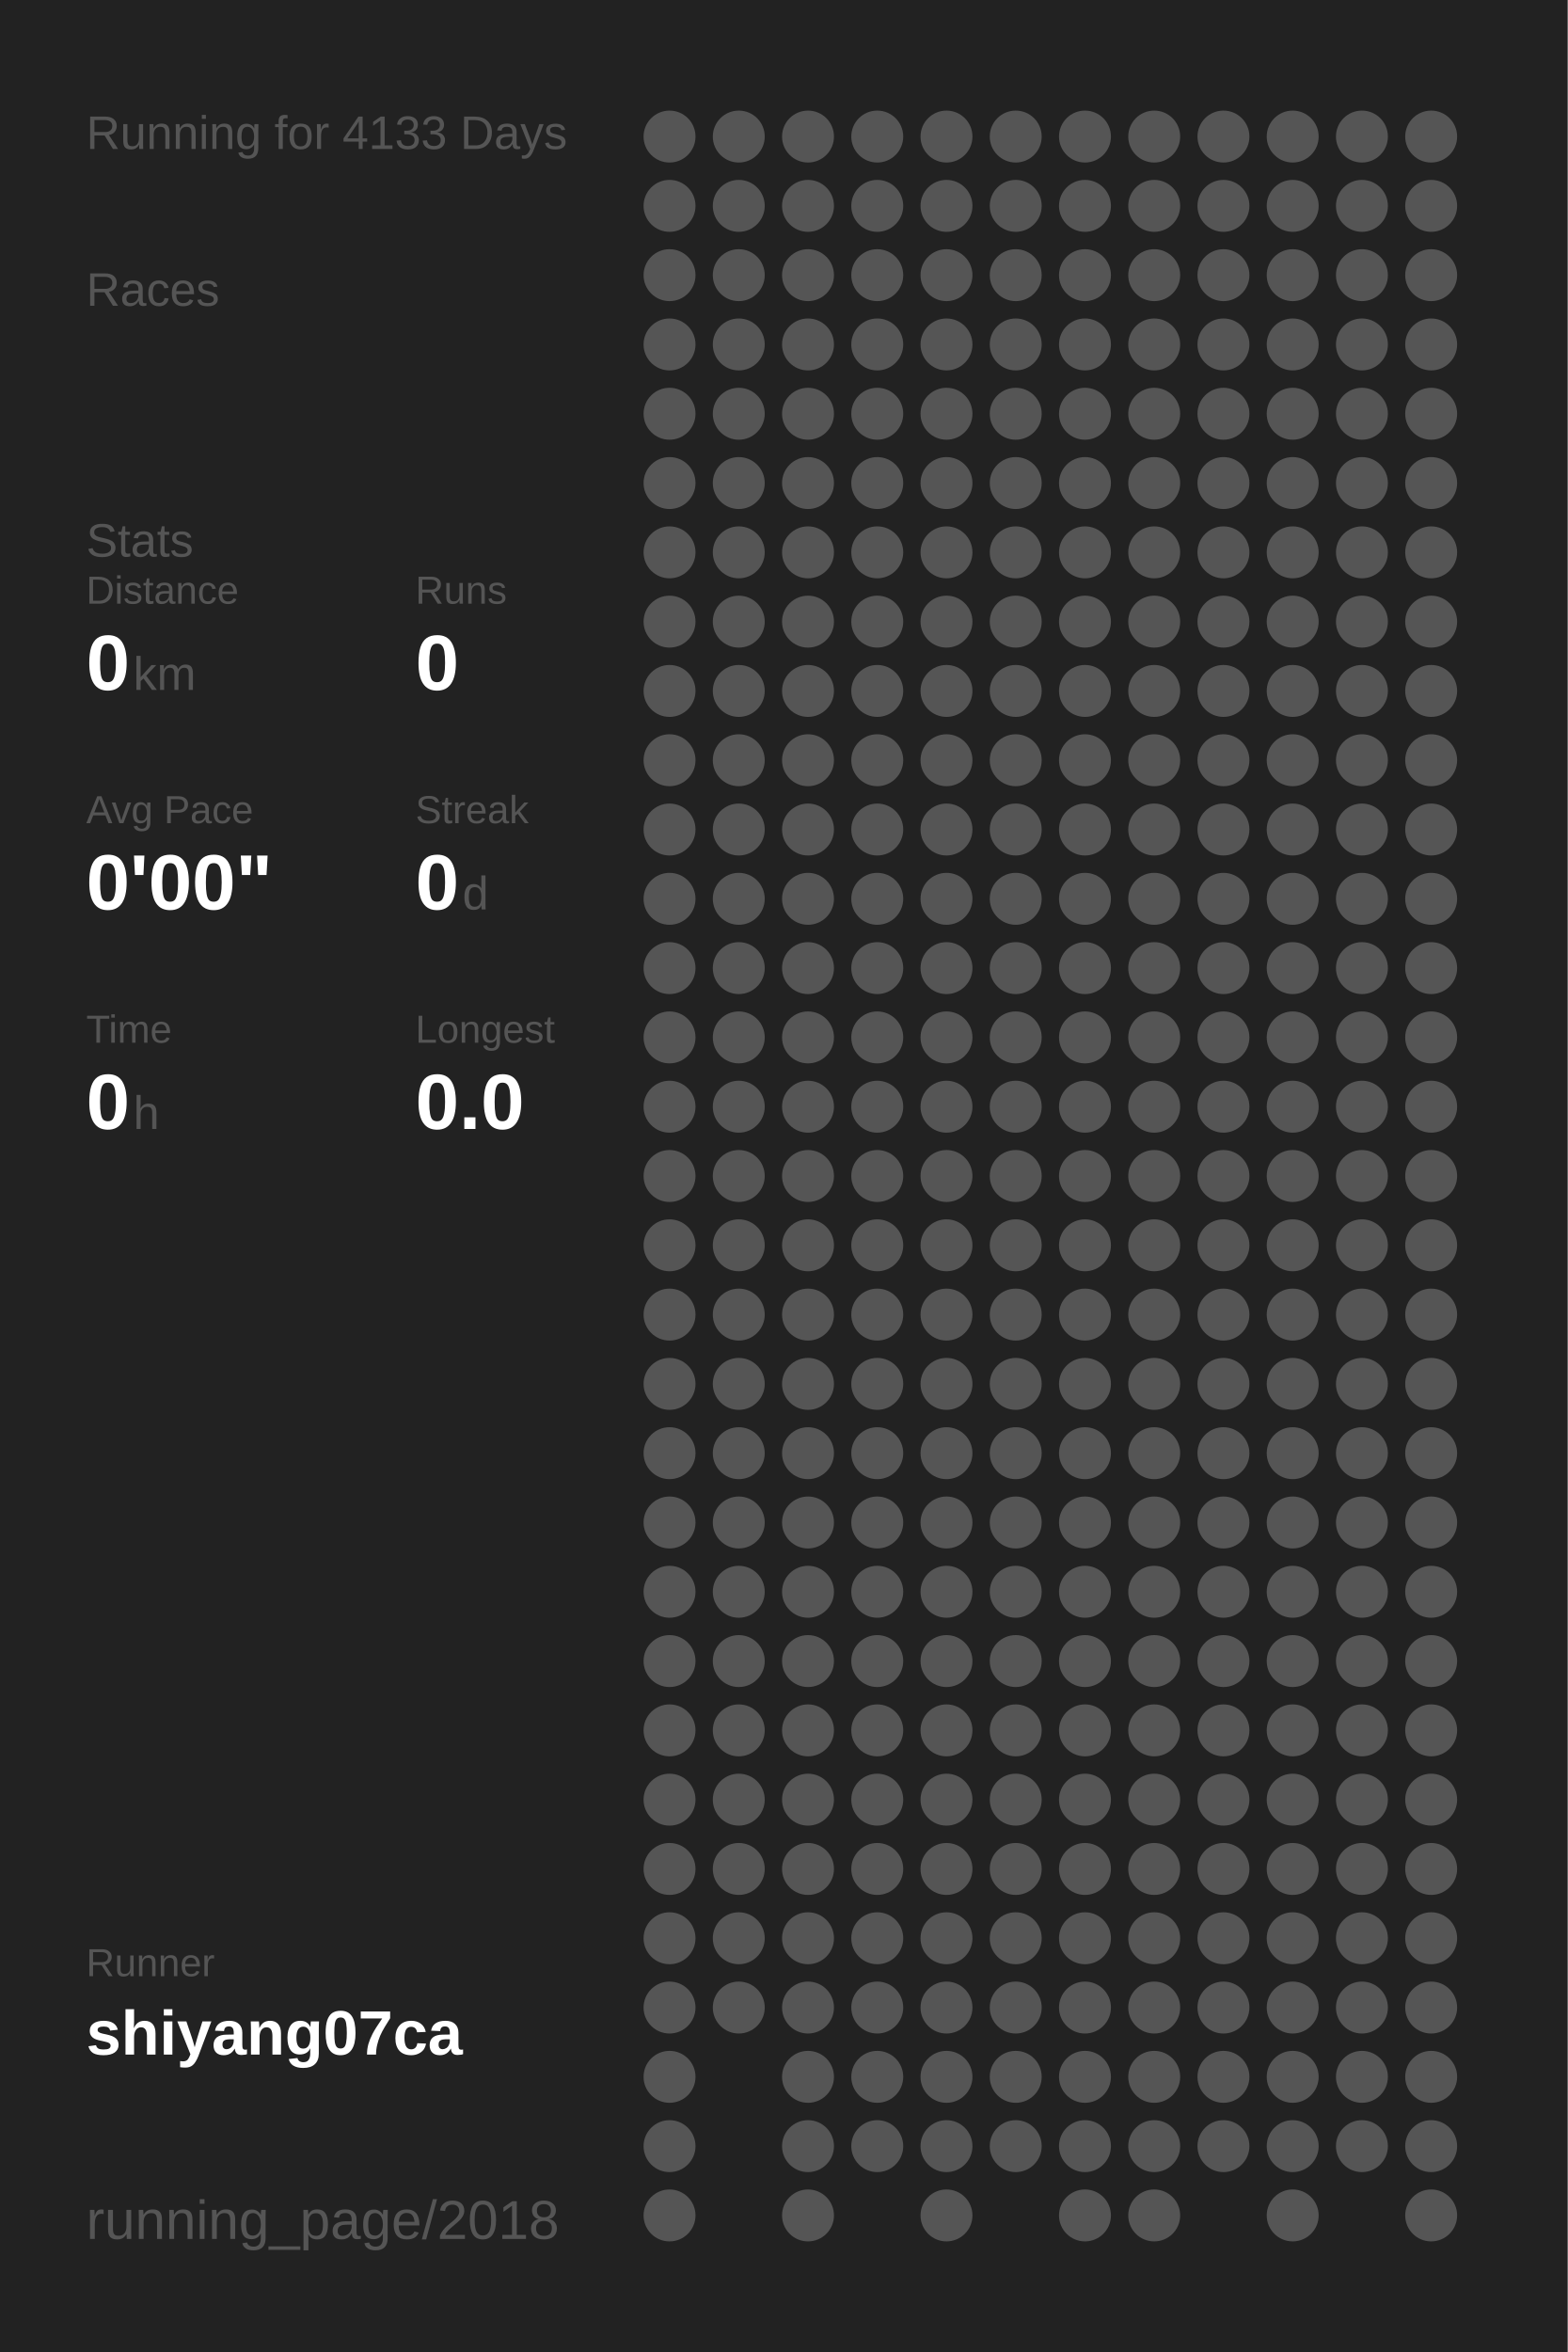
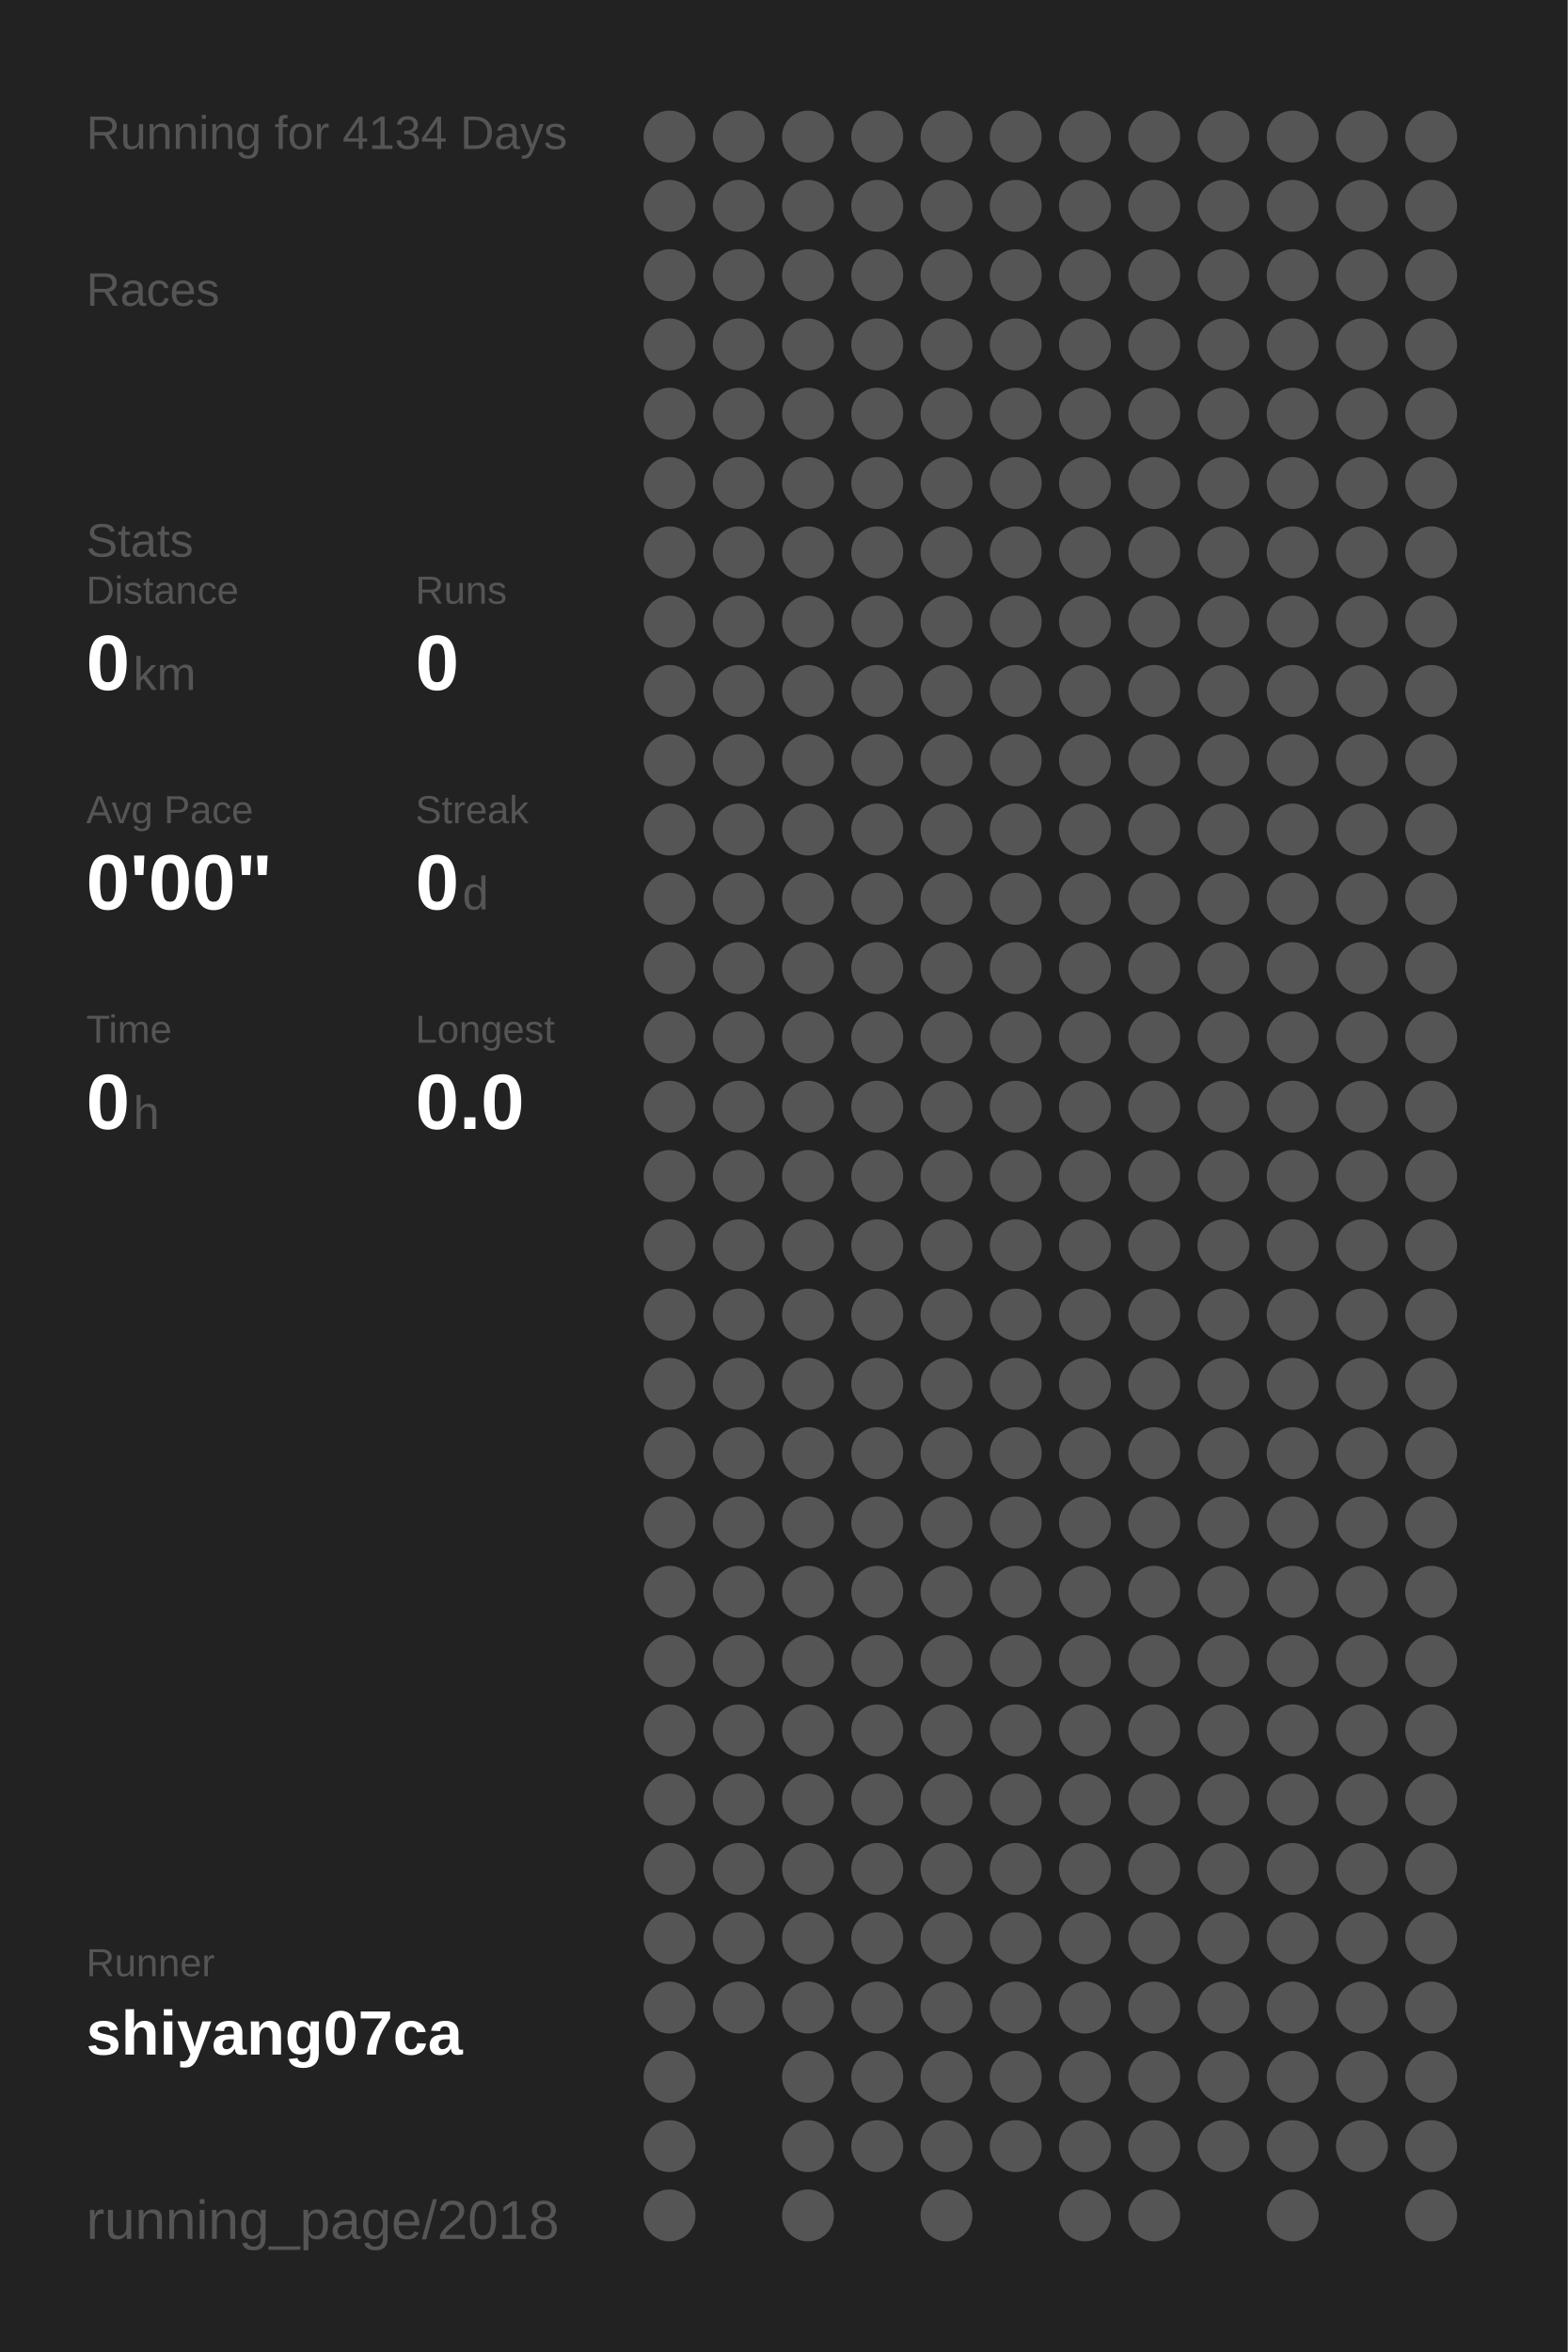
<svg xmlns="http://www.w3.org/2000/svg" baseProfile="full" height="300mm" version="1.1" viewBox="0,0,200,300" width="200mm">
  <defs />
  <rect fill="#222222" height="300" width="200" x="0" y="0" />
-   <text fill="#555555" style="font-size:6px; font-family:Arial;" x="11" y="19">Running for 4133 Days</text>
+   <text fill="#555555" style="font-size:6px; font-family:Arial;" x="11" y="19">Running for 4134 Days</text>
  <text fill="#555555" style="font-size:6px; font-family:Arial;" x="11" y="39">Races</text>
  <text fill="#555555" style="font-size:6px; font-family:Arial;" x="11" y="71">Stats</text>
  <text fill="#555555" style="font-size:5px; font-family:Arial;" x="11" y="77">Distance</text>
  <text fill="#FFFFFF" style="font-size:10px; font-family:Arial; font-weight:bold;" x="11" y="88">0</text>
  <text fill="#555555" style="font-size:6px; font-family:Arial;" x="17" y="88">km</text>
  <text fill="#555555" style="font-size:5px; font-family:Arial;" x="53" y="77">Runs</text>
  <text fill="#FFFFFF" style="font-size:10px; font-family:Arial; font-weight:bold;" x="53" y="88">0</text>
  <text fill="#555555" style="font-size:5px; font-family:Arial;" x="11" y="105">Avg Pace</text>
  <text fill="#FFFFFF" style="font-size:10px; font-family:Arial; font-weight:bold;" x="11" y="116">0'00"</text>
  <text fill="#555555" style="font-size:5px; font-family:Arial;" x="53" y="105">Streak</text>
  <text fill="#FFFFFF" style="font-size:10px; font-family:Arial; font-weight:bold;" x="53" y="116">0</text>
  <text fill="#555555" style="font-size:6px; font-family:Arial;" x="59" y="116">d</text>
  <text fill="#555555" style="font-size:5px; font-family:Arial;" x="11" y="133">Time</text>
  <text fill="#FFFFFF" style="font-size:10px; font-family:Arial; font-weight:bold;" x="11" y="144">0</text>
  <text fill="#555555" style="font-size:6px; font-family:Arial;" x="17" y="144">h</text>
  <text fill="#555555" style="font-size:5px; font-family:Arial;" x="53" y="133">Longest</text>
  <text fill="#FFFFFF" style="font-size:10px; font-family:Arial; font-weight:bold;" x="53" y="144">0.0</text>
  <text fill="#555555" style="font-size:5px; font-family:Arial;" x="11" y="252.065">Runner</text>
  <text fill="#FFFFFF" style="font-size:8px; font-family:Arial; font-weight:bold;" x="11" y="262.065">shiyang07ca</text>
  <text fill="#555555" style="font-size:7px; font-family:Arial;" x="11" y="285.581">running_page/2018</text>
  <circle cx="85.417" cy="17.419" fill="#555555" r="3.312" />
  <circle cx="85.417" cy="26.258" fill="#555555" r="3.312" />
  <circle cx="85.417" cy="35.097" fill="#555555" r="3.312" />
  <circle cx="85.417" cy="43.935" fill="#555555" r="3.312" />
  <circle cx="85.417" cy="52.774" fill="#555555" r="3.312" />
  <circle cx="85.417" cy="61.613" fill="#555555" r="3.312" />
  <circle cx="85.417" cy="70.452" fill="#555555" r="3.312" />
  <circle cx="85.417" cy="79.29" fill="#555555" r="3.312" />
  <circle cx="85.417" cy="88.129" fill="#555555" r="3.312" />
  <circle cx="85.417" cy="96.968" fill="#555555" r="3.312" />
  <circle cx="85.417" cy="105.806" fill="#555555" r="3.312" />
  <circle cx="85.417" cy="114.645" fill="#555555" r="3.312" />
  <circle cx="85.417" cy="123.484" fill="#555555" r="3.312" />
  <circle cx="85.417" cy="132.323" fill="#555555" r="3.312" />
  <circle cx="85.417" cy="141.161" fill="#555555" r="3.312" />
  <circle cx="85.417" cy="150" fill="#555555" r="3.312" />
  <circle cx="85.417" cy="158.839" fill="#555555" r="3.312" />
  <circle cx="85.417" cy="167.677" fill="#555555" r="3.312" />
  <circle cx="85.417" cy="176.516" fill="#555555" r="3.312" />
  <circle cx="85.417" cy="185.355" fill="#555555" r="3.312" />
  <circle cx="85.417" cy="194.194" fill="#555555" r="3.312" />
  <circle cx="85.417" cy="203.032" fill="#555555" r="3.312" />
  <circle cx="85.417" cy="211.871" fill="#555555" r="3.312" />
  <circle cx="85.417" cy="220.71" fill="#555555" r="3.312" />
  <circle cx="85.417" cy="229.548" fill="#555555" r="3.312" />
  <circle cx="85.417" cy="238.387" fill="#555555" r="3.312" />
  <circle cx="85.417" cy="247.226" fill="#555555" r="3.312" />
  <circle cx="85.417" cy="256.065" fill="#555555" r="3.312" />
  <circle cx="85.417" cy="264.903" fill="#555555" r="3.312" />
  <circle cx="85.417" cy="273.742" fill="#555555" r="3.312" />
  <circle cx="85.417" cy="282.581" fill="#555555" r="3.312" />
  <circle cx="94.25" cy="17.419" fill="#555555" r="3.312" />
  <circle cx="94.25" cy="26.258" fill="#555555" r="3.312" />
  <circle cx="94.25" cy="35.097" fill="#555555" r="3.312" />
  <circle cx="94.25" cy="43.935" fill="#555555" r="3.312" />
  <circle cx="94.25" cy="52.774" fill="#555555" r="3.312" />
  <circle cx="94.25" cy="61.613" fill="#555555" r="3.312" />
  <circle cx="94.25" cy="70.452" fill="#555555" r="3.312" />
  <circle cx="94.25" cy="79.29" fill="#555555" r="3.312" />
  <circle cx="94.25" cy="88.129" fill="#555555" r="3.312" />
  <circle cx="94.25" cy="96.968" fill="#555555" r="3.312" />
  <circle cx="94.25" cy="105.806" fill="#555555" r="3.312" />
  <circle cx="94.25" cy="114.645" fill="#555555" r="3.312" />
  <circle cx="94.25" cy="123.484" fill="#555555" r="3.312" />
  <circle cx="94.25" cy="132.323" fill="#555555" r="3.312" />
  <circle cx="94.25" cy="141.161" fill="#555555" r="3.312" />
  <circle cx="94.25" cy="150" fill="#555555" r="3.312" />
  <circle cx="94.25" cy="158.839" fill="#555555" r="3.312" />
  <circle cx="94.25" cy="167.677" fill="#555555" r="3.312" />
  <circle cx="94.25" cy="176.516" fill="#555555" r="3.312" />
  <circle cx="94.25" cy="185.355" fill="#555555" r="3.312" />
  <circle cx="94.25" cy="194.194" fill="#555555" r="3.312" />
  <circle cx="94.25" cy="203.032" fill="#555555" r="3.312" />
  <circle cx="94.25" cy="211.871" fill="#555555" r="3.312" />
  <circle cx="94.25" cy="220.71" fill="#555555" r="3.312" />
  <circle cx="94.25" cy="229.548" fill="#555555" r="3.312" />
  <circle cx="94.25" cy="238.387" fill="#555555" r="3.312" />
  <circle cx="94.25" cy="247.226" fill="#555555" r="3.312" />
  <circle cx="94.25" cy="256.065" fill="#555555" r="3.312" />
  <circle cx="103.083" cy="17.419" fill="#555555" r="3.312" />
  <circle cx="103.083" cy="26.258" fill="#555555" r="3.312" />
  <circle cx="103.083" cy="35.097" fill="#555555" r="3.312" />
  <circle cx="103.083" cy="43.935" fill="#555555" r="3.312" />
  <circle cx="103.083" cy="52.774" fill="#555555" r="3.312" />
  <circle cx="103.083" cy="61.613" fill="#555555" r="3.312" />
  <circle cx="103.083" cy="70.452" fill="#555555" r="3.312" />
  <circle cx="103.083" cy="79.29" fill="#555555" r="3.312" />
  <circle cx="103.083" cy="88.129" fill="#555555" r="3.312" />
  <circle cx="103.083" cy="96.968" fill="#555555" r="3.312" />
  <circle cx="103.083" cy="105.806" fill="#555555" r="3.312" />
  <circle cx="103.083" cy="114.645" fill="#555555" r="3.312" />
  <circle cx="103.083" cy="123.484" fill="#555555" r="3.312" />
  <circle cx="103.083" cy="132.323" fill="#555555" r="3.312" />
  <circle cx="103.083" cy="141.161" fill="#555555" r="3.312" />
  <circle cx="103.083" cy="150" fill="#555555" r="3.312" />
  <circle cx="103.083" cy="158.839" fill="#555555" r="3.312" />
  <circle cx="103.083" cy="167.677" fill="#555555" r="3.312" />
  <circle cx="103.083" cy="176.516" fill="#555555" r="3.312" />
  <circle cx="103.083" cy="185.355" fill="#555555" r="3.312" />
  <circle cx="103.083" cy="194.194" fill="#555555" r="3.312" />
  <circle cx="103.083" cy="203.032" fill="#555555" r="3.312" />
  <circle cx="103.083" cy="211.871" fill="#555555" r="3.312" />
  <circle cx="103.083" cy="220.71" fill="#555555" r="3.312" />
  <circle cx="103.083" cy="229.548" fill="#555555" r="3.312" />
  <circle cx="103.083" cy="238.387" fill="#555555" r="3.312" />
  <circle cx="103.083" cy="247.226" fill="#555555" r="3.312" />
  <circle cx="103.083" cy="256.065" fill="#555555" r="3.312" />
  <circle cx="103.083" cy="264.903" fill="#555555" r="3.312" />
  <circle cx="103.083" cy="273.742" fill="#555555" r="3.312" />
  <circle cx="103.083" cy="282.581" fill="#555555" r="3.312" />
  <circle cx="111.917" cy="17.419" fill="#555555" r="3.312" />
  <circle cx="111.917" cy="26.258" fill="#555555" r="3.312" />
  <circle cx="111.917" cy="35.097" fill="#555555" r="3.312" />
  <circle cx="111.917" cy="43.935" fill="#555555" r="3.312" />
  <circle cx="111.917" cy="52.774" fill="#555555" r="3.312" />
  <circle cx="111.917" cy="61.613" fill="#555555" r="3.312" />
  <circle cx="111.917" cy="70.452" fill="#555555" r="3.312" />
  <circle cx="111.917" cy="79.29" fill="#555555" r="3.312" />
  <circle cx="111.917" cy="88.129" fill="#555555" r="3.312" />
  <circle cx="111.917" cy="96.968" fill="#555555" r="3.312" />
  <circle cx="111.917" cy="105.806" fill="#555555" r="3.312" />
  <circle cx="111.917" cy="114.645" fill="#555555" r="3.312" />
  <circle cx="111.917" cy="123.484" fill="#555555" r="3.312" />
  <circle cx="111.917" cy="132.323" fill="#555555" r="3.312" />
  <circle cx="111.917" cy="141.161" fill="#555555" r="3.312" />
  <circle cx="111.917" cy="150" fill="#555555" r="3.312" />
  <circle cx="111.917" cy="158.839" fill="#555555" r="3.312" />
  <circle cx="111.917" cy="167.677" fill="#555555" r="3.312" />
  <circle cx="111.917" cy="176.516" fill="#555555" r="3.312" />
  <circle cx="111.917" cy="185.355" fill="#555555" r="3.312" />
  <circle cx="111.917" cy="194.194" fill="#555555" r="3.312" />
  <circle cx="111.917" cy="203.032" fill="#555555" r="3.312" />
  <circle cx="111.917" cy="211.871" fill="#555555" r="3.312" />
  <circle cx="111.917" cy="220.71" fill="#555555" r="3.312" />
  <circle cx="111.917" cy="229.548" fill="#555555" r="3.312" />
  <circle cx="111.917" cy="238.387" fill="#555555" r="3.312" />
  <circle cx="111.917" cy="247.226" fill="#555555" r="3.312" />
  <circle cx="111.917" cy="256.065" fill="#555555" r="3.312" />
  <circle cx="111.917" cy="264.903" fill="#555555" r="3.312" />
  <circle cx="111.917" cy="273.742" fill="#555555" r="3.312" />
  <circle cx="120.75" cy="17.419" fill="#555555" r="3.312" />
  <circle cx="120.75" cy="26.258" fill="#555555" r="3.312" />
  <circle cx="120.75" cy="35.097" fill="#555555" r="3.312" />
  <circle cx="120.75" cy="43.935" fill="#555555" r="3.312" />
  <circle cx="120.75" cy="52.774" fill="#555555" r="3.312" />
  <circle cx="120.75" cy="61.613" fill="#555555" r="3.312" />
  <circle cx="120.75" cy="70.452" fill="#555555" r="3.312" />
  <circle cx="120.75" cy="79.29" fill="#555555" r="3.312" />
  <circle cx="120.75" cy="88.129" fill="#555555" r="3.312" />
  <circle cx="120.75" cy="96.968" fill="#555555" r="3.312" />
  <circle cx="120.75" cy="105.806" fill="#555555" r="3.312" />
  <circle cx="120.75" cy="114.645" fill="#555555" r="3.312" />
  <circle cx="120.75" cy="123.484" fill="#555555" r="3.312" />
  <circle cx="120.75" cy="132.323" fill="#555555" r="3.312" />
  <circle cx="120.75" cy="141.161" fill="#555555" r="3.312" />
  <circle cx="120.75" cy="150" fill="#555555" r="3.312" />
  <circle cx="120.75" cy="158.839" fill="#555555" r="3.312" />
  <circle cx="120.75" cy="167.677" fill="#555555" r="3.312" />
  <circle cx="120.75" cy="176.516" fill="#555555" r="3.312" />
  <circle cx="120.75" cy="185.355" fill="#555555" r="3.312" />
  <circle cx="120.75" cy="194.194" fill="#555555" r="3.312" />
  <circle cx="120.75" cy="203.032" fill="#555555" r="3.312" />
  <circle cx="120.75" cy="211.871" fill="#555555" r="3.312" />
  <circle cx="120.75" cy="220.71" fill="#555555" r="3.312" />
  <circle cx="120.75" cy="229.548" fill="#555555" r="3.312" />
  <circle cx="120.75" cy="238.387" fill="#555555" r="3.312" />
  <circle cx="120.75" cy="247.226" fill="#555555" r="3.312" />
  <circle cx="120.75" cy="256.065" fill="#555555" r="3.312" />
  <circle cx="120.75" cy="264.903" fill="#555555" r="3.312" />
  <circle cx="120.75" cy="273.742" fill="#555555" r="3.312" />
  <circle cx="120.75" cy="282.581" fill="#555555" r="3.312" />
  <circle cx="129.583" cy="17.419" fill="#555555" r="3.312" />
  <circle cx="129.583" cy="26.258" fill="#555555" r="3.312" />
  <circle cx="129.583" cy="35.097" fill="#555555" r="3.312" />
  <circle cx="129.583" cy="43.935" fill="#555555" r="3.312" />
  <circle cx="129.583" cy="52.774" fill="#555555" r="3.312" />
  <circle cx="129.583" cy="61.613" fill="#555555" r="3.312" />
  <circle cx="129.583" cy="70.452" fill="#555555" r="3.312" />
  <circle cx="129.583" cy="79.29" fill="#555555" r="3.312" />
  <circle cx="129.583" cy="88.129" fill="#555555" r="3.312" />
  <circle cx="129.583" cy="96.968" fill="#555555" r="3.312" />
  <circle cx="129.583" cy="105.806" fill="#555555" r="3.312" />
  <circle cx="129.583" cy="114.645" fill="#555555" r="3.312" />
  <circle cx="129.583" cy="123.484" fill="#555555" r="3.312" />
  <circle cx="129.583" cy="132.323" fill="#555555" r="3.312" />
  <circle cx="129.583" cy="141.161" fill="#555555" r="3.312" />
  <circle cx="129.583" cy="150" fill="#555555" r="3.312" />
  <circle cx="129.583" cy="158.839" fill="#555555" r="3.312" />
  <circle cx="129.583" cy="167.677" fill="#555555" r="3.312" />
  <circle cx="129.583" cy="176.516" fill="#555555" r="3.312" />
  <circle cx="129.583" cy="185.355" fill="#555555" r="3.312" />
  <circle cx="129.583" cy="194.194" fill="#555555" r="3.312" />
  <circle cx="129.583" cy="203.032" fill="#555555" r="3.312" />
  <circle cx="129.583" cy="211.871" fill="#555555" r="3.312" />
  <circle cx="129.583" cy="220.71" fill="#555555" r="3.312" />
  <circle cx="129.583" cy="229.548" fill="#555555" r="3.312" />
  <circle cx="129.583" cy="238.387" fill="#555555" r="3.312" />
  <circle cx="129.583" cy="247.226" fill="#555555" r="3.312" />
  <circle cx="129.583" cy="256.065" fill="#555555" r="3.312" />
  <circle cx="129.583" cy="264.903" fill="#555555" r="3.312" />
  <circle cx="129.583" cy="273.742" fill="#555555" r="3.312" />
  <circle cx="138.417" cy="17.419" fill="#555555" r="3.312" />
  <circle cx="138.417" cy="26.258" fill="#555555" r="3.312" />
  <circle cx="138.417" cy="35.097" fill="#555555" r="3.312" />
  <circle cx="138.417" cy="43.935" fill="#555555" r="3.312" />
  <circle cx="138.417" cy="52.774" fill="#555555" r="3.312" />
  <circle cx="138.417" cy="61.613" fill="#555555" r="3.312" />
  <circle cx="138.417" cy="70.452" fill="#555555" r="3.312" />
  <circle cx="138.417" cy="79.29" fill="#555555" r="3.312" />
  <circle cx="138.417" cy="88.129" fill="#555555" r="3.312" />
  <circle cx="138.417" cy="96.968" fill="#555555" r="3.312" />
  <circle cx="138.417" cy="105.806" fill="#555555" r="3.312" />
  <circle cx="138.417" cy="114.645" fill="#555555" r="3.312" />
  <circle cx="138.417" cy="123.484" fill="#555555" r="3.312" />
  <circle cx="138.417" cy="132.323" fill="#555555" r="3.312" />
  <circle cx="138.417" cy="141.161" fill="#555555" r="3.312" />
  <circle cx="138.417" cy="150" fill="#555555" r="3.312" />
  <circle cx="138.417" cy="158.839" fill="#555555" r="3.312" />
  <circle cx="138.417" cy="167.677" fill="#555555" r="3.312" />
  <circle cx="138.417" cy="176.516" fill="#555555" r="3.312" />
  <circle cx="138.417" cy="185.355" fill="#555555" r="3.312" />
  <circle cx="138.417" cy="194.194" fill="#555555" r="3.312" />
  <circle cx="138.417" cy="203.032" fill="#555555" r="3.312" />
  <circle cx="138.417" cy="211.871" fill="#555555" r="3.312" />
  <circle cx="138.417" cy="220.71" fill="#555555" r="3.312" />
  <circle cx="138.417" cy="229.548" fill="#555555" r="3.312" />
  <circle cx="138.417" cy="238.387" fill="#555555" r="3.312" />
  <circle cx="138.417" cy="247.226" fill="#555555" r="3.312" />
  <circle cx="138.417" cy="256.065" fill="#555555" r="3.312" />
  <circle cx="138.417" cy="264.903" fill="#555555" r="3.312" />
  <circle cx="138.417" cy="273.742" fill="#555555" r="3.312" />
  <circle cx="138.417" cy="282.581" fill="#555555" r="3.312" />
  <circle cx="147.25" cy="17.419" fill="#555555" r="3.312" />
  <circle cx="147.25" cy="26.258" fill="#555555" r="3.312" />
  <circle cx="147.25" cy="35.097" fill="#555555" r="3.312" />
  <circle cx="147.25" cy="43.935" fill="#555555" r="3.312" />
  <circle cx="147.25" cy="52.774" fill="#555555" r="3.312" />
  <circle cx="147.25" cy="61.613" fill="#555555" r="3.312" />
  <circle cx="147.25" cy="70.452" fill="#555555" r="3.312" />
  <circle cx="147.25" cy="79.29" fill="#555555" r="3.312" />
  <circle cx="147.25" cy="88.129" fill="#555555" r="3.312" />
  <circle cx="147.25" cy="96.968" fill="#555555" r="3.312" />
  <circle cx="147.25" cy="105.806" fill="#555555" r="3.312" />
  <circle cx="147.25" cy="114.645" fill="#555555" r="3.312" />
  <circle cx="147.25" cy="123.484" fill="#555555" r="3.312" />
  <circle cx="147.25" cy="132.323" fill="#555555" r="3.312" />
  <circle cx="147.25" cy="141.161" fill="#555555" r="3.312" />
  <circle cx="147.25" cy="150" fill="#555555" r="3.312" />
  <circle cx="147.25" cy="158.839" fill="#555555" r="3.312" />
  <circle cx="147.25" cy="167.677" fill="#555555" r="3.312" />
  <circle cx="147.25" cy="176.516" fill="#555555" r="3.312" />
  <circle cx="147.25" cy="185.355" fill="#555555" r="3.312" />
  <circle cx="147.25" cy="194.194" fill="#555555" r="3.312" />
  <circle cx="147.25" cy="203.032" fill="#555555" r="3.312" />
  <circle cx="147.25" cy="211.871" fill="#555555" r="3.312" />
  <circle cx="147.25" cy="220.71" fill="#555555" r="3.312" />
  <circle cx="147.25" cy="229.548" fill="#555555" r="3.312" />
  <circle cx="147.25" cy="238.387" fill="#555555" r="3.312" />
  <circle cx="147.25" cy="247.226" fill="#555555" r="3.312" />
  <circle cx="147.25" cy="256.065" fill="#555555" r="3.312" />
  <circle cx="147.25" cy="264.903" fill="#555555" r="3.312" />
  <circle cx="147.25" cy="273.742" fill="#555555" r="3.312" />
  <circle cx="147.25" cy="282.581" fill="#555555" r="3.312" />
  <circle cx="156.083" cy="17.419" fill="#555555" r="3.312" />
  <circle cx="156.083" cy="26.258" fill="#555555" r="3.312" />
  <circle cx="156.083" cy="35.097" fill="#555555" r="3.312" />
  <circle cx="156.083" cy="43.935" fill="#555555" r="3.312" />
  <circle cx="156.083" cy="52.774" fill="#555555" r="3.312" />
  <circle cx="156.083" cy="61.613" fill="#555555" r="3.312" />
  <circle cx="156.083" cy="70.452" fill="#555555" r="3.312" />
  <circle cx="156.083" cy="79.29" fill="#555555" r="3.312" />
  <circle cx="156.083" cy="88.129" fill="#555555" r="3.312" />
  <circle cx="156.083" cy="96.968" fill="#555555" r="3.312" />
  <circle cx="156.083" cy="105.806" fill="#555555" r="3.312" />
  <circle cx="156.083" cy="114.645" fill="#555555" r="3.312" />
  <circle cx="156.083" cy="123.484" fill="#555555" r="3.312" />
  <circle cx="156.083" cy="132.323" fill="#555555" r="3.312" />
  <circle cx="156.083" cy="141.161" fill="#555555" r="3.312" />
  <circle cx="156.083" cy="150" fill="#555555" r="3.312" />
  <circle cx="156.083" cy="158.839" fill="#555555" r="3.312" />
  <circle cx="156.083" cy="167.677" fill="#555555" r="3.312" />
  <circle cx="156.083" cy="176.516" fill="#555555" r="3.312" />
  <circle cx="156.083" cy="185.355" fill="#555555" r="3.312" />
  <circle cx="156.083" cy="194.194" fill="#555555" r="3.312" />
  <circle cx="156.083" cy="203.032" fill="#555555" r="3.312" />
  <circle cx="156.083" cy="211.871" fill="#555555" r="3.312" />
  <circle cx="156.083" cy="220.71" fill="#555555" r="3.312" />
  <circle cx="156.083" cy="229.548" fill="#555555" r="3.312" />
  <circle cx="156.083" cy="238.387" fill="#555555" r="3.312" />
  <circle cx="156.083" cy="247.226" fill="#555555" r="3.312" />
  <circle cx="156.083" cy="256.065" fill="#555555" r="3.312" />
  <circle cx="156.083" cy="264.903" fill="#555555" r="3.312" />
  <circle cx="156.083" cy="273.742" fill="#555555" r="3.312" />
  <circle cx="164.917" cy="17.419" fill="#555555" r="3.312" />
  <circle cx="164.917" cy="26.258" fill="#555555" r="3.312" />
  <circle cx="164.917" cy="35.097" fill="#555555" r="3.312" />
  <circle cx="164.917" cy="43.935" fill="#555555" r="3.312" />
  <circle cx="164.917" cy="52.774" fill="#555555" r="3.312" />
  <circle cx="164.917" cy="61.613" fill="#555555" r="3.312" />
  <circle cx="164.917" cy="70.452" fill="#555555" r="3.312" />
  <circle cx="164.917" cy="79.29" fill="#555555" r="3.312" />
  <circle cx="164.917" cy="88.129" fill="#555555" r="3.312" />
  <circle cx="164.917" cy="96.968" fill="#555555" r="3.312" />
  <circle cx="164.917" cy="105.806" fill="#555555" r="3.312" />
  <circle cx="164.917" cy="114.645" fill="#555555" r="3.312" />
  <circle cx="164.917" cy="123.484" fill="#555555" r="3.312" />
  <circle cx="164.917" cy="132.323" fill="#555555" r="3.312" />
  <circle cx="164.917" cy="141.161" fill="#555555" r="3.312" />
  <circle cx="164.917" cy="150" fill="#555555" r="3.312" />
  <circle cx="164.917" cy="158.839" fill="#555555" r="3.312" />
  <circle cx="164.917" cy="167.677" fill="#555555" r="3.312" />
  <circle cx="164.917" cy="176.516" fill="#555555" r="3.312" />
  <circle cx="164.917" cy="185.355" fill="#555555" r="3.312" />
  <circle cx="164.917" cy="194.194" fill="#555555" r="3.312" />
  <circle cx="164.917" cy="203.032" fill="#555555" r="3.312" />
  <circle cx="164.917" cy="211.871" fill="#555555" r="3.312" />
  <circle cx="164.917" cy="220.71" fill="#555555" r="3.312" />
  <circle cx="164.917" cy="229.548" fill="#555555" r="3.312" />
  <circle cx="164.917" cy="238.387" fill="#555555" r="3.312" />
  <circle cx="164.917" cy="247.226" fill="#555555" r="3.312" />
  <circle cx="164.917" cy="256.065" fill="#555555" r="3.312" />
  <circle cx="164.917" cy="264.903" fill="#555555" r="3.312" />
  <circle cx="164.917" cy="273.742" fill="#555555" r="3.312" />
  <circle cx="164.917" cy="282.581" fill="#555555" r="3.312" />
  <circle cx="173.75" cy="17.419" fill="#555555" r="3.312" />
  <circle cx="173.75" cy="26.258" fill="#555555" r="3.312" />
  <circle cx="173.75" cy="35.097" fill="#555555" r="3.312" />
  <circle cx="173.75" cy="43.935" fill="#555555" r="3.312" />
  <circle cx="173.75" cy="52.774" fill="#555555" r="3.312" />
  <circle cx="173.75" cy="61.613" fill="#555555" r="3.312" />
  <circle cx="173.75" cy="70.452" fill="#555555" r="3.312" />
  <circle cx="173.75" cy="79.29" fill="#555555" r="3.312" />
  <circle cx="173.75" cy="88.129" fill="#555555" r="3.312" />
  <circle cx="173.75" cy="96.968" fill="#555555" r="3.312" />
  <circle cx="173.75" cy="105.806" fill="#555555" r="3.312" />
  <circle cx="173.75" cy="114.645" fill="#555555" r="3.312" />
  <circle cx="173.75" cy="123.484" fill="#555555" r="3.312" />
  <circle cx="173.75" cy="132.323" fill="#555555" r="3.312" />
  <circle cx="173.75" cy="141.161" fill="#555555" r="3.312" />
  <circle cx="173.75" cy="150" fill="#555555" r="3.312" />
  <circle cx="173.75" cy="158.839" fill="#555555" r="3.312" />
  <circle cx="173.75" cy="167.677" fill="#555555" r="3.312" />
  <circle cx="173.75" cy="176.516" fill="#555555" r="3.312" />
  <circle cx="173.75" cy="185.355" fill="#555555" r="3.312" />
  <circle cx="173.75" cy="194.194" fill="#555555" r="3.312" />
  <circle cx="173.75" cy="203.032" fill="#555555" r="3.312" />
  <circle cx="173.75" cy="211.871" fill="#555555" r="3.312" />
  <circle cx="173.75" cy="220.71" fill="#555555" r="3.312" />
  <circle cx="173.75" cy="229.548" fill="#555555" r="3.312" />
  <circle cx="173.75" cy="238.387" fill="#555555" r="3.312" />
  <circle cx="173.75" cy="247.226" fill="#555555" r="3.312" />
  <circle cx="173.75" cy="256.065" fill="#555555" r="3.312" />
  <circle cx="173.75" cy="264.903" fill="#555555" r="3.312" />
  <circle cx="173.75" cy="273.742" fill="#555555" r="3.312" />
  <circle cx="182.583" cy="17.419" fill="#555555" r="3.312" />
  <circle cx="182.583" cy="26.258" fill="#555555" r="3.312" />
  <circle cx="182.583" cy="35.097" fill="#555555" r="3.312" />
  <circle cx="182.583" cy="43.935" fill="#555555" r="3.312" />
  <circle cx="182.583" cy="52.774" fill="#555555" r="3.312" />
  <circle cx="182.583" cy="61.613" fill="#555555" r="3.312" />
  <circle cx="182.583" cy="70.452" fill="#555555" r="3.312" />
  <circle cx="182.583" cy="79.29" fill="#555555" r="3.312" />
  <circle cx="182.583" cy="88.129" fill="#555555" r="3.312" />
  <circle cx="182.583" cy="96.968" fill="#555555" r="3.312" />
  <circle cx="182.583" cy="105.806" fill="#555555" r="3.312" />
  <circle cx="182.583" cy="114.645" fill="#555555" r="3.312" />
  <circle cx="182.583" cy="123.484" fill="#555555" r="3.312" />
  <circle cx="182.583" cy="132.323" fill="#555555" r="3.312" />
  <circle cx="182.583" cy="141.161" fill="#555555" r="3.312" />
  <circle cx="182.583" cy="150" fill="#555555" r="3.312" />
  <circle cx="182.583" cy="158.839" fill="#555555" r="3.312" />
  <circle cx="182.583" cy="167.677" fill="#555555" r="3.312" />
  <circle cx="182.583" cy="176.516" fill="#555555" r="3.312" />
  <circle cx="182.583" cy="185.355" fill="#555555" r="3.312" />
  <circle cx="182.583" cy="194.194" fill="#555555" r="3.312" />
  <circle cx="182.583" cy="203.032" fill="#555555" r="3.312" />
  <circle cx="182.583" cy="211.871" fill="#555555" r="3.312" />
  <circle cx="182.583" cy="220.71" fill="#555555" r="3.312" />
  <circle cx="182.583" cy="229.548" fill="#555555" r="3.312" />
  <circle cx="182.583" cy="238.387" fill="#555555" r="3.312" />
  <circle cx="182.583" cy="247.226" fill="#555555" r="3.312" />
  <circle cx="182.583" cy="256.065" fill="#555555" r="3.312" />
  <circle cx="182.583" cy="264.903" fill="#555555" r="3.312" />
  <circle cx="182.583" cy="273.742" fill="#555555" r="3.312" />
  <circle cx="182.583" cy="282.581" fill="#555555" r="3.312" />
</svg>
